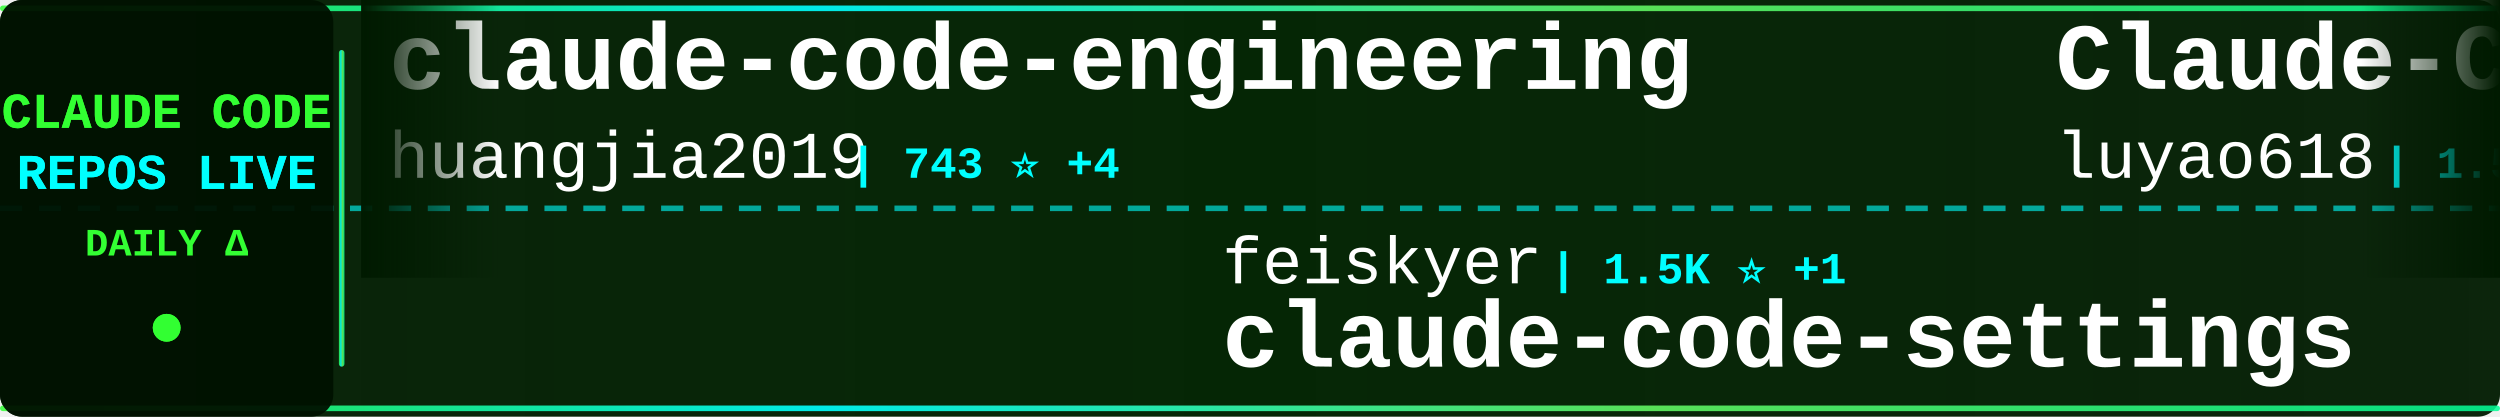
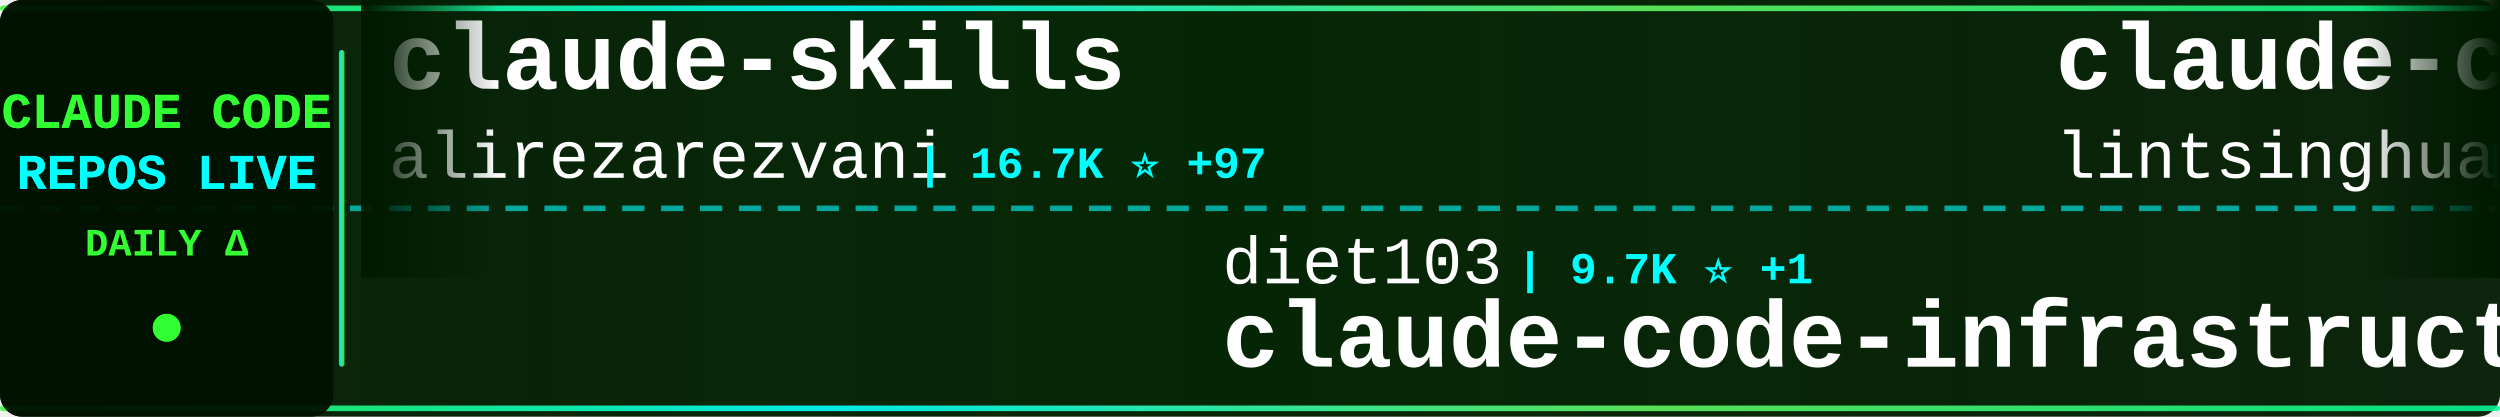
<svg xmlns="http://www.w3.org/2000/svg" width="900" height="150">
  <defs>
    <linearGradient id="tickerBg" x1="0%" y1="0%" x2="100%" y2="0%">
      <stop offset="0%" style="stop-color:#001a00;stop-opacity:0.95" />
      <stop offset="50%" style="stop-color:#002200;stop-opacity:0.98" />
      <stop offset="100%" style="stop-color:#001a00;stop-opacity:0.95" />
    </linearGradient>
    <linearGradient id="borderGrad" x1="0%" y1="0%" x2="100%" y2="0%">
      <stop offset="0%" style="stop-color:#33ff33;stop-opacity:0.85">
        <animate attributeName="stop-opacity" values="0.85;1;0.85" dur="2s" repeatCount="indefinite" />
      </stop>
      <stop offset="33%" style="stop-color:#00ffff;stop-opacity:0.9">
        <animate attributeName="stop-opacity" values="0.9;1;0.9" dur="2.2s" repeatCount="indefinite" />
      </stop>
      <stop offset="66%" style="stop-color:#66ff66;stop-opacity:0.85">
        <animate attributeName="stop-opacity" values="0.85;1;0.85" dur="1.8s" repeatCount="indefinite" />
      </stop>
      <stop offset="100%" style="stop-color:#00ff99;stop-opacity:0.85">
        <animate attributeName="stop-opacity" values="0.85;1;0.85" dur="2s" repeatCount="indefinite" />
      </stop>
    </linearGradient>
    <filter id="textGlow">
      <feGaussianBlur stdDeviation="0.1" result="coloredBlur" />
      <feMerge>
        <feMergeNode in="coloredBlur" />
        <feMergeNode in="SourceGraphic" />
      </feMerge>
    </filter>
    <filter id="metricGlow">
      <feGaussianBlur stdDeviation="0.2" result="coloredBlur" />
      <feMerge>
        <feMergeNode in="coloredBlur" />
        <feMergeNode in="SourceGraphic" />
      </feMerge>
    </filter>
    <linearGradient id="leftFade" x1="0%" y1="0%" x2="100%" y2="0%">
      <stop offset="0%" style="stop-color:#001a00;stop-opacity:1" />
      <stop offset="100%" style="stop-color:#001a00;stop-opacity:0" />
    </linearGradient>
    <linearGradient id="rightFade" x1="0%" y1="0%" x2="100%" y2="0%">
      <stop offset="0%" style="stop-color:#001a00;stop-opacity:0" />
      <stop offset="100%" style="stop-color:#001a00;stop-opacity:1" />
    </linearGradient>
  </defs>
  <rect width="900" height="150" fill="url(#tickerBg)" rx="8" />
  <rect x="0" y="2" width="900" height="2" fill="url(#borderGrad)" rx="1" />
  <rect x="0" y="146" width="900" height="2" fill="url(#borderGrad)" rx="1" />
  <line x1="0" y1="75" x2="900" y2="75" stroke="#00ffff" stroke-width="2" stroke-dasharray="8 6" opacity="0.6" />
  <rect x="0" y="0" width="120" height="150" fill="#001100" opacity="0.95" rx="8" />
  <text x="60" y="46" font-family="'Courier New', monospace" font-size="18" font-weight="bold" fill="#33ff33" text-anchor="middle" filter="url(#textGlow)">
    CLAUDE CODE
  </text>
  <text x="60" y="68" font-family="'Courier New', monospace" font-size="18" font-weight="bold" fill="#00ffff" text-anchor="middle" filter="url(#textGlow)">
    REPOS LIVE
  </text>
  <text x="60" y="92" font-family="'Courier New', monospace" font-size="14" font-weight="bold" fill="#33ff33" text-anchor="middle">
    DAILY Δ
  </text>
  <circle cx="60" cy="118" r="5" fill="#33ff33" filter="url(#metricGlow)">
    <animate attributeName="r" values="4;6;4" dur="1.5s" repeatCount="indefinite" />
    <animate attributeName="opacity" values="0.6;1;0.6" dur="1.5s" repeatCount="indefinite" />
  </circle>
  <rect x="122" y="18" width="2" height="114" fill="url(#borderGrad)" rx="1" />
  <clipPath id="tickerClip">
    <rect x="130" y="0" width="770" height="150" />
  </clipPath>
  <g clip-path="url(#tickerClip)">
    <g id="tickerItems">
      <animateTransform attributeName="transform" attributeType="XML" type="translate" from="0 0" to="-3000 0" dur="54s" repeatCount="indefinite" />
      <g transform="translate(0, 0)">
-         <text x="140" y="32" font-family="'Courier New', monospace" font-size="34" font-weight="bold" fill="#ffffff">claude-code-engineering</text>
-         <text x="140" y="64" font-family="'Courier New', monospace" font-size="24" font-weight="normal" fill="#ffffff" opacity="1.0">huangjia2019</text>
-         <text x="306" y="64" font-family="'Courier New', monospace" font-size="16" font-weight="bold" fill="#00ffff"> | 743 ⭐ +4</text>
+         <text x="140" y="32" font-family="'Courier New', monospace" font-size="34" font-weight="bold" fill="#ffffff">claude-skills</text>
+         <text x="140" y="64" font-family="'Courier New', monospace" font-size="24" font-weight="normal" fill="#ffffff" opacity="1.0">alirezarezvani</text>
+         <text x="330" y="64" font-family="'Courier New', monospace" font-size="16" font-weight="bold" fill="#00ffff"> | 16.7K ⭐ +97</text>
      </g>
      <g transform="translate(300, 0)">
-         <text x="140" y="102" font-family="'Courier New', monospace" font-size="24" font-weight="normal" fill="#ffffff" opacity="1.0">feiskyer</text>
-         <text x="258" y="102" font-family="'Courier New', monospace" font-size="16" font-weight="bold" fill="#00ffff"> | 1.5K ⭐ +1</text>
-         <text x="140" y="132" font-family="'Courier New', monospace" font-size="34" font-weight="bold" fill="#ffffff">claude-code-settings</text>
+         <text x="140" y="102" font-family="'Courier New', monospace" font-size="24" font-weight="normal" fill="#ffffff" opacity="1.0">diet103</text>
+         <text x="246" y="102" font-family="'Courier New', monospace" font-size="16" font-weight="bold" fill="#00ffff"> | 9.7K ⭐ +1</text>
+         <text x="140" y="132" font-family="'Courier New', monospace" font-size="34" font-weight="bold" fill="#ffffff">claude-code-infrastructu...</text>
      </g>
      <g transform="translate(600, 0)">
-         <text x="140" y="32" font-family="'Courier New', monospace" font-size="34" font-weight="bold" fill="#ffffff">Claude-Code-Source-Study</text>
-         <text x="140" y="64" font-family="'Courier New', monospace" font-size="24" font-weight="normal" fill="#ffffff" opacity="1.0">luyao618</text>
-         <text x="258" y="64" font-family="'Courier New', monospace" font-size="16" font-weight="bold" fill="#00ffff"> | 1.5K ⭐ +2</text>
+         <text x="140" y="32" font-family="'Courier New', monospace" font-size="34" font-weight="bold" fill="#ffffff">claude-code-book</text>
+         <text x="140" y="64" font-family="'Courier New', monospace" font-size="24" font-weight="normal" fill="#ffffff" opacity="1.0">lintsinghua</text>
+         <text x="294" y="64" font-family="'Courier New', monospace" font-size="16" font-weight="bold" fill="#00ffff"> | 3.5K ⭐ +12</text>
      </g>
      <g transform="translate(900, 0)">
-         <text x="140" y="102" font-family="'Courier New', monospace" font-size="24" font-weight="normal" fill="#ffffff" opacity="1.0">OneRedOak</text>
-         <text x="270" y="102" font-family="'Courier New', monospace" font-size="16" font-weight="bold" fill="#00ffff"> | 3.8K ⭐ +1</text>
-         <text x="140" y="132" font-family="'Courier New', monospace" font-size="34" font-weight="bold" fill="#ffffff">claude-code-workflows</text>
+         <text x="140" y="102" font-family="'Courier New', monospace" font-size="24" font-weight="normal" fill="#ffffff" opacity="1.0">JrCx7scC</text>
+         <text x="258" y="102" font-family="'Courier New', monospace" font-size="16" font-weight="bold" fill="#00ffff"> | 367 ⭐</text>
+         <text x="140" y="132" font-family="'Courier New', monospace" font-size="34" font-weight="bold" fill="#ffffff">claude-code-source</text>
      </g>
      <g transform="translate(1200, 0)">
-         <text x="140" y="32" font-family="'Courier New', monospace" font-size="34" font-weight="bold" fill="#ffffff">claude-code</text>
-         <text x="140" y="64" font-family="'Courier New', monospace" font-size="24" font-weight="normal" fill="#ffffff" opacity="1.0">jarmuine</text>
-         <text x="258" y="64" font-family="'Courier New', monospace" font-size="16" font-weight="bold" fill="#00ffff"> | 2.2K ⭐ +1</text>
+         <text x="140" y="32" font-family="'Courier New', monospace" font-size="34" font-weight="bold" fill="#ffffff">claude-code-showcase</text>
+         <text x="140" y="64" font-family="'Courier New', monospace" font-size="24" font-weight="normal" fill="#ffffff" opacity="1.0">ChrisWiles</text>
+         <text x="282" y="64" font-family="'Courier New', monospace" font-size="16" font-weight="bold" fill="#00ffff"> | 5.9K ⭐ +2</text>
      </g>
      <g transform="translate(1500, 0)">
+         <text x="140" y="102" font-family="'Courier New', monospace" font-size="24" font-weight="normal" fill="#ffffff" opacity="1.0">anthropics</text>
+         <text x="282" y="102" font-family="'Courier New', monospace" font-size="16" font-weight="bold" fill="#00ffff"> | 144.6K ⭐ +648</text>
+         <text x="140" y="132" font-family="'Courier New', monospace" font-size="34" font-weight="bold" fill="#ffffff">skills</text>
+       </g>
+       <g transform="translate(1800, 0)">
+         <text x="140" y="32" font-family="'Courier New', monospace" font-size="34" font-weight="bold" fill="#ffffff">Claude-Code-Game-Studios</text>
+         <text x="140" y="64" font-family="'Courier New', monospace" font-size="24" font-weight="normal" fill="#ffffff" opacity="1.0">Donchitos</text>
+         <text x="270" y="64" font-family="'Courier New', monospace" font-size="16" font-weight="bold" fill="#00ffff"> | 20.5K ⭐ +58</text>
+       </g>
+       <g transform="translate(2100, 0)">
+         <text x="140" y="102" font-family="'Courier New', monospace" font-size="24" font-weight="normal" fill="#ffffff" opacity="1.0">alejandrobalderas</text>
+         <text x="366" y="102" font-family="'Courier New', monospace" font-size="16" font-weight="bold" fill="#00ffff"> | 2.2K ⭐ +2</text>
+         <text x="140" y="132" font-family="'Courier New', monospace" font-size="34" font-weight="bold" fill="#ffffff">claude-code-from-source</text>
+       </g>
+       <g transform="translate(2400, 0)">
+         <text x="140" y="32" font-family="'Courier New', monospace" font-size="34" font-weight="bold" fill="#ffffff">claude-code-sourcemap</text>
+         <text x="140" y="64" font-family="'Courier New', monospace" font-size="24" font-weight="normal" fill="#ffffff" opacity="1.0">Hyper66666</text>
+         <text x="282" y="64" font-family="'Courier New', monospace" font-size="16" font-weight="bold" fill="#00ffff"> | 215 ⭐</text>
+       </g>
+       <g transform="translate(2700, 0)">
        <text x="140" y="102" font-family="'Courier New', monospace" font-size="24" font-weight="normal" fill="#ffffff" opacity="1.0">isboyjc</text>
        <text x="246" y="102" font-family="'Courier New', monospace" font-size="16" font-weight="bold" fill="#00ffff"> | 157 ⭐</text>
        <text x="140" y="132" font-family="'Courier New', monospace" font-size="34" font-weight="bold" fill="#ffffff">claude-code</text>
      </g>
-       <g transform="translate(1800, 0)">
-         <text x="140" y="32" font-family="'Courier New', monospace" font-size="34" font-weight="bold" fill="#ffffff">claude-code-source-build</text>
-         <text x="140" y="64" font-family="'Courier New', monospace" font-size="24" font-weight="normal" fill="#ffffff" opacity="1.0">andrew-kramer-inno</text>
-         <text x="378" y="64" font-family="'Courier New', monospace" font-size="16" font-weight="bold" fill="#00ffff"> | 591 ⭐</text>
-       </g>
-       <g transform="translate(2100, 0)">
-         <text x="140" y="102" font-family="'Courier New', monospace" font-size="24" font-weight="normal" fill="#ffffff" opacity="1.0">Donchitos</text>
-         <text x="270" y="102" font-family="'Courier New', monospace" font-size="16" font-weight="bold" fill="#00ffff"> | 20.5K ⭐ +57</text>
-         <text x="140" y="132" font-family="'Courier New', monospace" font-size="34" font-weight="bold" fill="#ffffff">Claude-Code-Game-Studios</text>
-       </g>
-       <g transform="translate(2400, 0)">
-         <text x="140" y="32" font-family="'Courier New', monospace" font-size="34" font-weight="bold" fill="#ffffff">claude-code-router</text>
-         <text x="140" y="64" font-family="'Courier New', monospace" font-size="24" font-weight="normal" fill="#ffffff" opacity="1.0">musistudio</text>
-         <text x="282" y="64" font-family="'Courier New', monospace" font-size="16" font-weight="bold" fill="#00ffff"> | 34.6K ⭐ +8</text>
-       </g>
-       <g transform="translate(2700, 0)">
-         <text x="140" y="102" font-family="'Courier New', monospace" font-size="24" font-weight="normal" fill="#ffffff" opacity="1.0">anthropics</text>
-         <text x="282" y="102" font-family="'Courier New', monospace" font-size="16" font-weight="bold" fill="#00ffff"> | 144.5K ⭐ +708</text>
-         <text x="140" y="132" font-family="'Courier New', monospace" font-size="34" font-weight="bold" fill="#ffffff">skills</text>
-       </g>
      <g transform="translate(3000, 0)">
-         <text x="140" y="32" font-family="'Courier New', monospace" font-size="34" font-weight="bold" fill="#ffffff">claude-code-engineering</text>
-         <text x="140" y="64" font-family="'Courier New', monospace" font-size="24" font-weight="normal" fill="#ffffff" opacity="1.0">huangjia2019</text>
-         <text x="306" y="64" font-family="'Courier New', monospace" font-size="16" font-weight="bold" fill="#00ffff"> | 743 ⭐ +4</text>
+         <text x="140" y="32" font-family="'Courier New', monospace" font-size="34" font-weight="bold" fill="#ffffff">claude-skills</text>
+         <text x="140" y="64" font-family="'Courier New', monospace" font-size="24" font-weight="normal" fill="#ffffff" opacity="1.0">alirezarezvani</text>
+         <text x="330" y="64" font-family="'Courier New', monospace" font-size="16" font-weight="bold" fill="#00ffff"> | 16.7K ⭐ +97</text>
      </g>
      <g transform="translate(3300, 0)">
-         <text x="140" y="102" font-family="'Courier New', monospace" font-size="24" font-weight="normal" fill="#ffffff" opacity="1.0">feiskyer</text>
-         <text x="258" y="102" font-family="'Courier New', monospace" font-size="16" font-weight="bold" fill="#00ffff"> | 1.5K ⭐ +1</text>
-         <text x="140" y="132" font-family="'Courier New', monospace" font-size="34" font-weight="bold" fill="#ffffff">claude-code-settings</text>
+         <text x="140" y="102" font-family="'Courier New', monospace" font-size="24" font-weight="normal" fill="#ffffff" opacity="1.0">diet103</text>
+         <text x="246" y="102" font-family="'Courier New', monospace" font-size="16" font-weight="bold" fill="#00ffff"> | 9.7K ⭐ +1</text>
+         <text x="140" y="132" font-family="'Courier New', monospace" font-size="34" font-weight="bold" fill="#ffffff">claude-code-infrastructu...</text>
      </g>
      <g transform="translate(3600, 0)">
-         <text x="140" y="32" font-family="'Courier New', monospace" font-size="34" font-weight="bold" fill="#ffffff">Claude-Code-Source-Study</text>
-         <text x="140" y="64" font-family="'Courier New', monospace" font-size="24" font-weight="normal" fill="#ffffff" opacity="1.0">luyao618</text>
-         <text x="258" y="64" font-family="'Courier New', monospace" font-size="16" font-weight="bold" fill="#00ffff"> | 1.5K ⭐ +2</text>
+         <text x="140" y="32" font-family="'Courier New', monospace" font-size="34" font-weight="bold" fill="#ffffff">claude-code-book</text>
+         <text x="140" y="64" font-family="'Courier New', monospace" font-size="24" font-weight="normal" fill="#ffffff" opacity="1.0">lintsinghua</text>
+         <text x="294" y="64" font-family="'Courier New', monospace" font-size="16" font-weight="bold" fill="#00ffff"> | 3.5K ⭐ +12</text>
      </g>
      <g transform="translate(3900, 0)">
-         <text x="140" y="102" font-family="'Courier New', monospace" font-size="24" font-weight="normal" fill="#ffffff" opacity="1.0">OneRedOak</text>
-         <text x="270" y="102" font-family="'Courier New', monospace" font-size="16" font-weight="bold" fill="#00ffff"> | 3.8K ⭐ +1</text>
-         <text x="140" y="132" font-family="'Courier New', monospace" font-size="34" font-weight="bold" fill="#ffffff">claude-code-workflows</text>
+         <text x="140" y="102" font-family="'Courier New', monospace" font-size="24" font-weight="normal" fill="#ffffff" opacity="1.0">JrCx7scC</text>
+         <text x="258" y="102" font-family="'Courier New', monospace" font-size="16" font-weight="bold" fill="#00ffff"> | 367 ⭐</text>
+         <text x="140" y="132" font-family="'Courier New', monospace" font-size="34" font-weight="bold" fill="#ffffff">claude-code-source</text>
      </g>
    </g>
  </g>
  <rect x="130" y="0" width="50" height="100" fill="url(#leftFade)" />
  <rect x="850" y="0" width="50" height="100" fill="url(#rightFade)" />
</svg>
